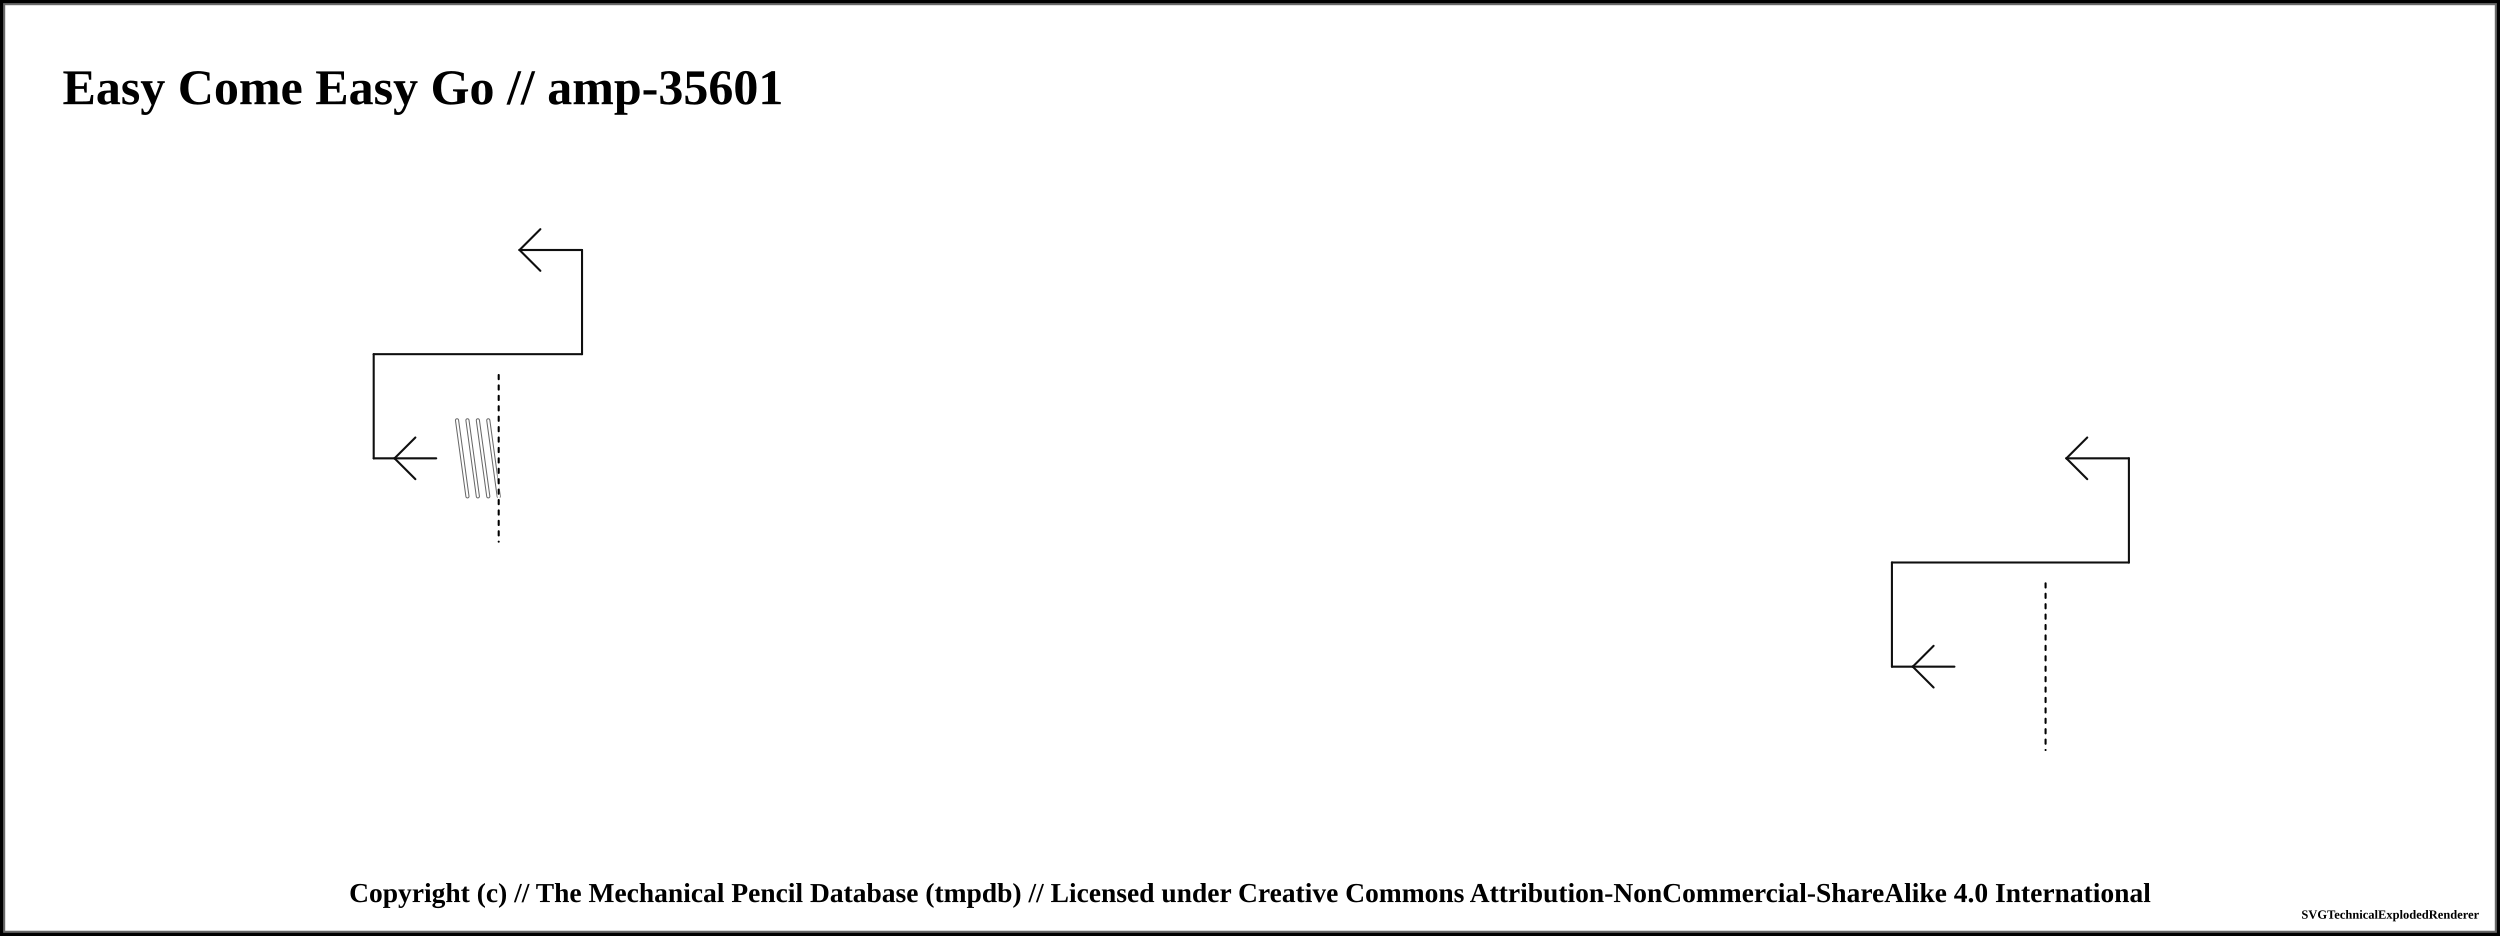
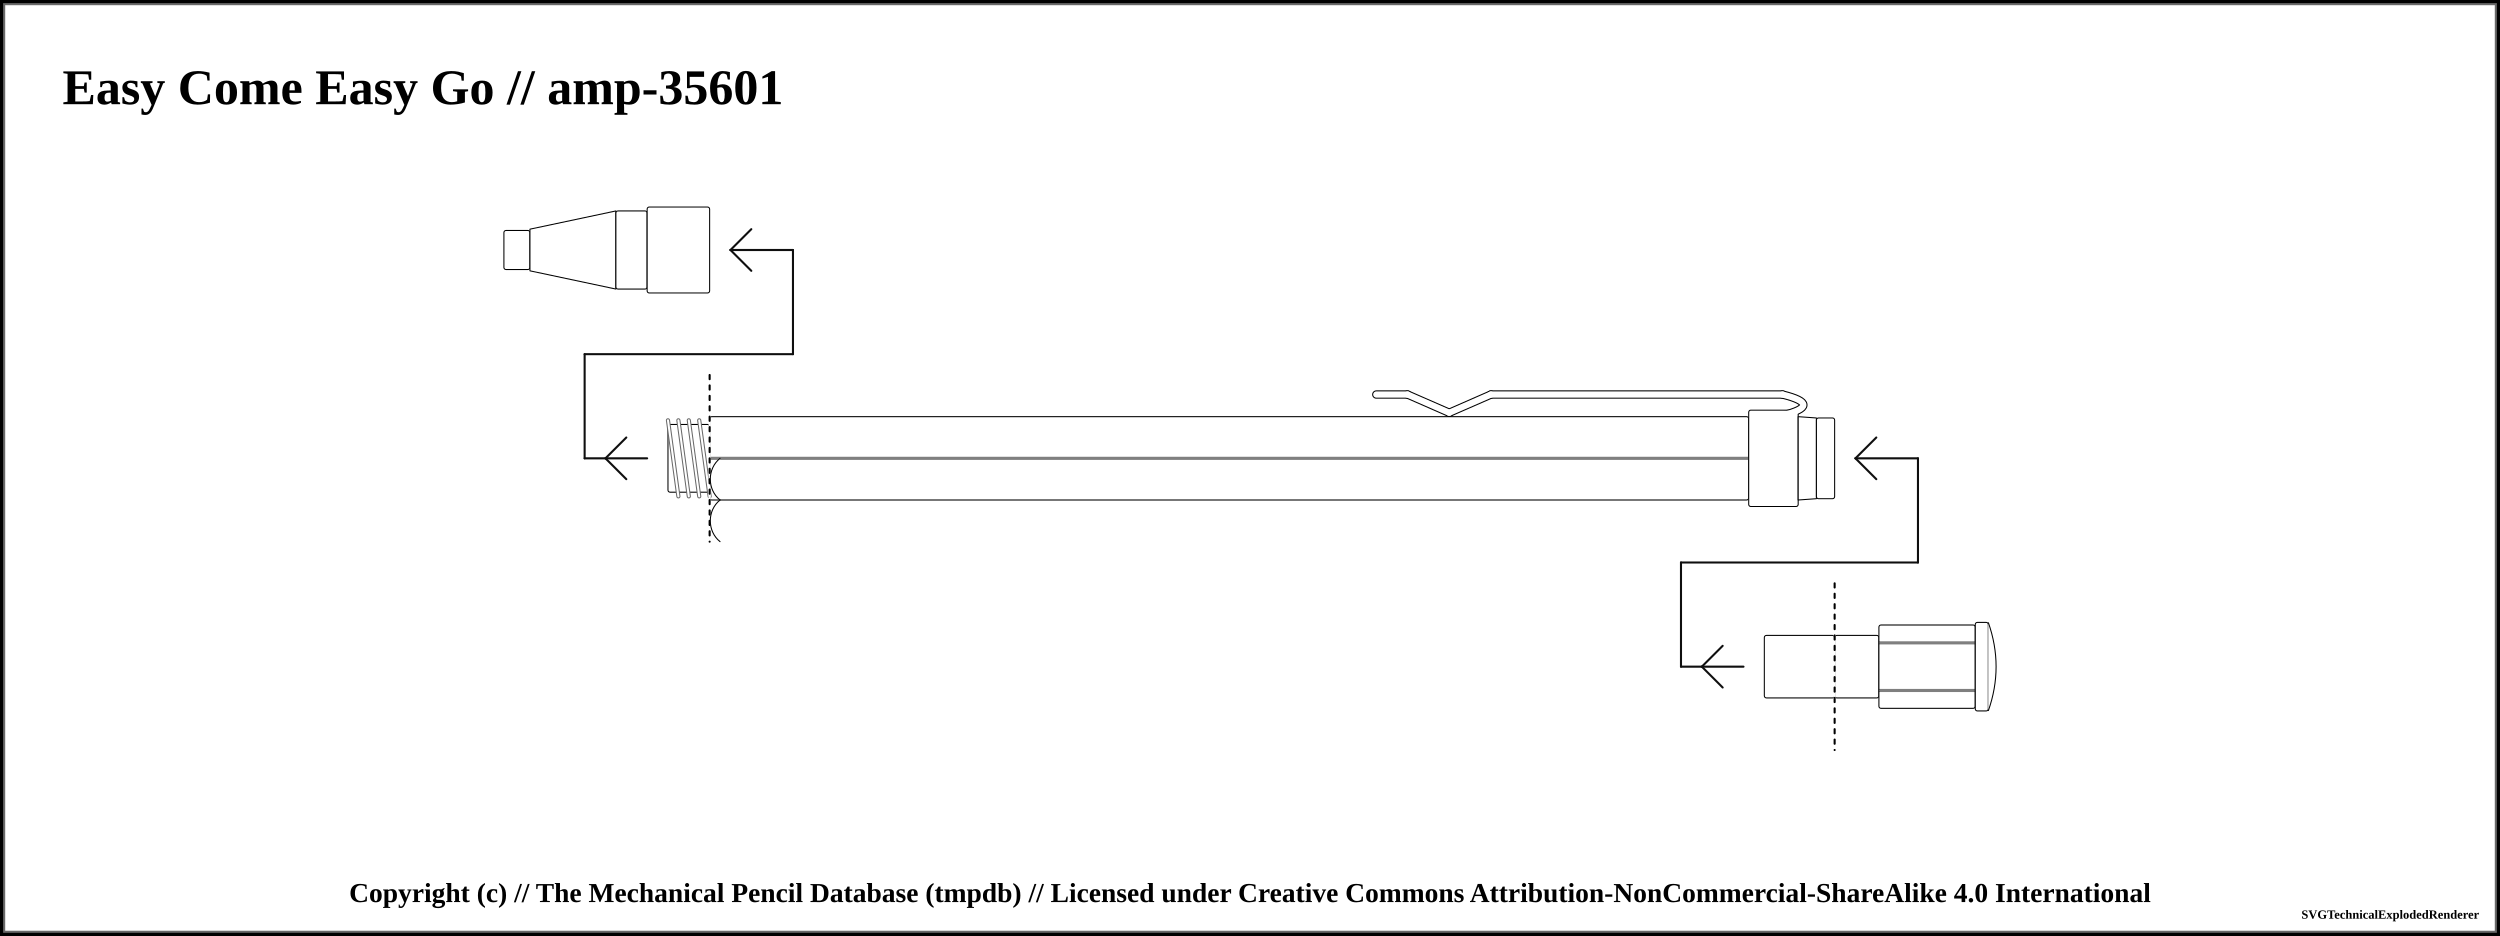
<svg xmlns="http://www.w3.org/2000/svg" width="1200" height="449.25">
  <pattern id="diagonalHatch" patternUnits="userSpaceOnUse" width="8" height="8">
    <path stroke="dimgray" stroke-linecap="round" stroke-width="1" d="M 4,4 L 8,8" />
    <path stroke="dimgray" stroke-linecap="round" stroke-width="1" d="M 4,4 L 0,8" />
    <path stroke="gray" stroke-linecap="round" stroke-width="1" d="M 4,4 L 8,0" />
    <path stroke="gray" stroke-linecap="round" stroke-width="1" d="M 4,4 L 0,0" />
  </pattern>
  <pattern id="spring" patternUnits="userSpaceOnUse" width="8" height="100">
    <path stroke="dimgray" stroke-linecap="round" stroke-width="2" d="M 0,0 L 8,100" />
    <path stroke="white" stroke-linecap="round" stroke-width="1" d="M 0,0 L 8,100" />
  </pattern>
  <rect x="0" y="0" width="1200" height="449.25" fill="white" stroke="black" stroke-width="4" />
  <rect x="2" y="2" width="1196" height="445.25" fill="white" stroke="dimgray" stroke-width="1" />
  <g transform="rotate(0 0 0)">
    <text x="30" y="50" font-size="2.0em" font-weight="bold"> Easy Come Easy Go // amp-35601 </text>
-     <line x1="179.375" y1="220" x2="209.375" y2="220" stroke-linecap="round" stroke="#0f0f0f" stroke-width="1.0" />
-     <line x1="189.375" y1="220" x2="199.375" y2="210" stroke-linecap="round" stroke="#0f0f0f" stroke-width="1.0" />
-     <line x1="189.375" y1="220" x2="199.375" y2="230" stroke-linecap="round" stroke="#0f0f0f" stroke-width="1.0" />
-     <line x1="179.375" y1="170" x2="179.375" y2="220" stroke="#0f0f0f" stroke-linecap="round" stroke-width="1.0" />
-     <line x1="219.375" y1="201.75" x2="224.375" y2="238.25" stroke="dimgray" stroke-linecap="round" stroke-width="2" />
-     <line x1="219.375" y1="201.75" x2="224.375" y2="238.25" stroke="white" stroke-linecap="round" stroke-width="1" />
-     <line x1="224.375" y1="201.75" x2="229.375" y2="238.25" stroke="dimgray" stroke-linecap="round" stroke-width="2" />
-     <line x1="224.375" y1="201.75" x2="229.375" y2="238.25" stroke="white" stroke-linecap="round" stroke-width="1" />
-     <line x1="229.375" y1="201.75" x2="234.375" y2="238.25" stroke="dimgray" stroke-linecap="round" stroke-width="2" />
-     <line x1="229.375" y1="201.75" x2="234.375" y2="238.25" stroke="white" stroke-linecap="round" stroke-width="1" />
-     <line x1="234.375" y1="201.75" x2="239.375" y2="238.25" stroke="dimgray" stroke-linecap="round" stroke-width="2" />
-     <line x1="234.375" y1="201.75" x2="239.375" y2="238.25" stroke="white" stroke-linecap="round" stroke-width="1" />
-     <line x1="179.375" y1="170" x2="279.375" y2="170" stroke-linecap="round" stroke="#0f0f0f" stroke-width="1.0" />
-     <line x1="239.375" y1="180" x2="239.375" y2="260" stroke="white" stroke-linecap="round" stroke-width="1.0" />
-     <line x1="239.375" y1="180" x2="239.375" y2="260" stroke="black" stroke-linecap="round" stroke-dasharray="2,3" stroke-width="1.0" />
-     <line x1="279.375" y1="120" x2="279.375" y2="170" stroke="#0f0f0f" stroke-linecap="round" stroke-width="1.0" />
-     <line x1="249.375" y1="120" x2="279.375" y2="120" stroke-linecap="round" stroke="#0f0f0f" stroke-width="1.0" />
-     <line x1="249.375" y1="120" x2="259.375" y2="110" stroke-linecap="round" stroke="#0f0f0f" stroke-width="1.0" />
-     <line x1="249.375" y1="120" x2="259.375" y2="130" stroke-linecap="round" stroke="#0f0f0f" stroke-width="1.0" />
-     <line x1="908.125" y1="320" x2="938.125" y2="320" stroke-linecap="round" stroke="#0f0f0f" stroke-width="1.0" />
-     <line x1="918.125" y1="320" x2="928.125" y2="310" stroke-linecap="round" stroke="#0f0f0f" stroke-width="1.0" />
-     <line x1="918.125" y1="320" x2="928.125" y2="330" stroke-linecap="round" stroke="#0f0f0f" stroke-width="1.0" />
-     <line x1="908.125" y1="270" x2="908.125" y2="320" stroke="#0f0f0f" stroke-linecap="round" stroke-width="1.0" />
-     <line x1="908.125" y1="270" x2="1021.875" y2="270" stroke-linecap="round" stroke="#0f0f0f" stroke-width="1.0" />
-     <line x1="981.875" y1="280" x2="981.875" y2="360" stroke="white" stroke-linecap="round" stroke-width="1.0" />
-     <line x1="981.875" y1="280" x2="981.875" y2="360" stroke="black" stroke-linecap="round" stroke-dasharray="2,3" stroke-width="1.0" />
-     <line x1="1021.875" y1="220" x2="1021.875" y2="270" stroke="#0f0f0f" stroke-linecap="round" stroke-width="1.0" />
-     <line x1="991.875" y1="220" x2="1021.875" y2="220" stroke-linecap="round" stroke="#0f0f0f" stroke-width="1.0" />
-     <line x1="991.875" y1="220" x2="1001.875" y2="210" stroke-linecap="round" stroke="#0f0f0f" stroke-width="1.0" />
-     <line x1="991.875" y1="220" x2="1001.875" y2="230" stroke-linecap="round" stroke="#0f0f0f" stroke-width="1.0" />
+     <rect x="241.875" y="110.625" width="12.5" height="18.75" rx="1" ry="1" stroke-width="0.5" stroke="black" fill="white" />
+     <path d="M254.375 110 L295.625 101.25 L295.625 138.75 L254.375 130 Z" stroke-width="0.5" stroke="black" stroke-linejoin="round" fill="white" />
+     <rect x="295.625" y="101.25" width="15" height="37.5" rx="1" ry="1" stroke-width="0.5" stroke="black" fill="white" />
+     <rect x="310.625" y="99.375" width="30" height="41.25" rx="1" ry="1" stroke-width="0.5" stroke="black" fill="white" />
+     <rect x="340.625" y="200" width="498.75" height="40" rx="1" ry="1" stroke-width="0.5" stroke="black" fill="white" />
+     <line x1="340.625" y1="220" x2="839.375" y2="220" stroke-width="1.5" stroke="black" fill="none" stroke-opacity="0.5" />
+     <line x1="340.625" y1="220" x2="839.375" y2="220" stroke-width="0.5" stroke="gray" fill="none" stroke-opacity="0.5" />
+     <line x1="280.625" y1="220" x2="310.625" y2="220" stroke-linecap="round" stroke="#0f0f0f" stroke-width="1.0" />
+     <line x1="290.625" y1="220" x2="300.625" y2="210" stroke-linecap="round" stroke="#0f0f0f" stroke-width="1.0" />
+     <line x1="290.625" y1="220" x2="300.625" y2="230" stroke-linecap="round" stroke="#0f0f0f" stroke-width="1.0" />
+     <line x1="280.625" y1="170" x2="280.625" y2="220" stroke="#0f0f0f" stroke-linecap="round" stroke-width="1.0" />
+     <rect x="320.625" y="203.75" width="20" height="32.5" rx="1" ry="1" stroke-width="0.5" stroke="black" fill="white" />
+     <line x1="320.625" y1="201.75" x2="325.625" y2="238.25" stroke="dimgray" stroke-linecap="round" stroke-width="2" />
+     <line x1="320.625" y1="201.75" x2="325.625" y2="238.25" stroke="white" stroke-linecap="round" stroke-width="1" />
+     <line x1="325.625" y1="201.75" x2="330.625" y2="238.25" stroke="dimgray" stroke-linecap="round" stroke-width="2" />
+     <line x1="325.625" y1="201.75" x2="330.625" y2="238.25" stroke="white" stroke-linecap="round" stroke-width="1" />
+     <line x1="330.625" y1="201.75" x2="335.625" y2="238.25" stroke="dimgray" stroke-linecap="round" stroke-width="2" />
+     <line x1="330.625" y1="201.75" x2="335.625" y2="238.25" stroke="white" stroke-linecap="round" stroke-width="1" />
+     <line x1="335.625" y1="201.75" x2="340.625" y2="238.25" stroke="dimgray" stroke-linecap="round" stroke-width="2" />
+     <line x1="335.625" y1="201.75" x2="340.625" y2="238.25" stroke="white" stroke-linecap="round" stroke-width="1" />
+     <line x1="280.625" y1="170" x2="380.625" y2="170" stroke-linecap="round" stroke="#0f0f0f" stroke-width="1.0" />
+     <line x1="340.625" y1="180" x2="340.625" y2="260" stroke="white" stroke-linecap="round" stroke-width="1.0" />
+     <line x1="340.625" y1="180" x2="340.625" y2="260" stroke="black" stroke-linecap="round" stroke-dasharray="2,3" stroke-width="1.0" />
+     <line x1="380.625" y1="120" x2="380.625" y2="170" stroke="#0f0f0f" stroke-linecap="round" stroke-width="1.0" />
+     <line x1="350.625" y1="120" x2="380.625" y2="120" stroke-linecap="round" stroke="#0f0f0f" stroke-width="1.0" />
+     <line x1="350.625" y1="120" x2="360.625" y2="110" stroke-linecap="round" stroke="#0f0f0f" stroke-width="1.0" />
+     <line x1="350.625" y1="120" x2="360.625" y2="130" stroke-linecap="round" stroke="#0f0f0f" stroke-width="1.0" />
+     <line x1="660.625" y1="189.375" x2="675.625" y2="189.375" stroke-width="4" stroke="black" fill="dimgray" stroke-linecap="round" />
+     <line x1="675.625" y1="189.375" x2="695.625" y2="198.125" stroke-width="4" stroke="black" fill="dimgray" stroke-linecap="round" />
+     <line x1="695.625" y1="198.125" x2="715.625" y2="189.375" stroke-width="4" stroke="black" fill="dimgray" stroke-linecap="round" />
+     <line x1="715.625" y1="189.375" x2="855.625" y2="189.375" stroke-width="4" stroke="black" fill="dimgray" stroke-linecap="round" />
+     <path d="M855.625 189.375 Q875.625 194.375 855.625 199.375" stroke-width="4" stroke="black" fill="none" stroke-linecap="round" />
+     <rect x="839.375" y="196.875" width="23.75" height="46.25" rx="1" ry="1" stroke-width="0.5" stroke="black" fill="white" />
+     <line x1="660.625" y1="189.375" x2="675.625" y2="189.375" stroke-width="3" stroke="white" fill="white" stroke-linecap="round" />
+     <line x1="675.625" y1="189.375" x2="695.625" y2="198.125" stroke-width="3" stroke="white" fill="white" stroke-linecap="round" />
+     <line x1="695.625" y1="198.125" x2="715.625" y2="189.375" stroke-width="3" stroke="white" fill="white" stroke-linecap="round" />
+     <line x1="715.625" y1="189.375" x2="855.625" y2="189.375" stroke-width="3" stroke="white" fill="white" stroke-linecap="round" />
+     <path d="M855.625 189.375 Q875.625 194.375 855.625 199.375" stroke-width="3" stroke="white" fill="none" stroke-linecap="round" />
+     <path d="M863.125 200 L871.875 200.625 L871.875 239.375 L863.125 240 Z" stroke-width="0.5" stroke="black" stroke-linejoin="round" fill="white" />
+     <rect x="871.875" y="200.625" width="8.75" height="38.75" rx="1" ry="1" stroke-width="0.5" stroke="black" fill="white" />
+     <rect x="880.625" y="305" width="21.25" height="30" rx="1" ry="1" stroke-width="0.5" stroke="black" fill="white" />
+     <rect x="901.875" y="300" width="46.25" height="40" rx="1" ry="1" stroke-width="0.5" stroke="black" fill="white" />
+     <line x1="901.875" y1="308.571" x2="948.125" y2="308.571" stroke-width="1.5" stroke="black" fill="none" stroke-opacity="0.5" />
+     <line x1="901.875" y1="308.571" x2="948.125" y2="308.571" stroke-width="0.5" stroke="gray" fill="none" stroke-opacity="0.5" />
+     <line x1="901.875" y1="331.429" x2="948.125" y2="331.429" stroke-width="1.5" stroke="black" fill="none" stroke-opacity="0.5" />
+     <line x1="901.875" y1="331.429" x2="948.125" y2="331.429" stroke-width="0.5" stroke="gray" fill="none" stroke-opacity="0.5" />
+     <rect x="948.125" y="298.75" width="6.25" height="42.5" rx="1" ry="1" stroke-width="0.5" stroke="black" fill="white" />
+     <path d="M954.375 298.75 Q961.875 320 954.375 341.25" stroke-width="0.5" stroke="black" stroke-linejoin="round" fill="white" />
+     <line x1="806.875" y1="320" x2="836.875" y2="320" stroke-linecap="round" stroke="#0f0f0f" stroke-width="1.0" />
+     <line x1="816.875" y1="320" x2="826.875" y2="310" stroke-linecap="round" stroke="#0f0f0f" stroke-width="1.0" />
+     <line x1="816.875" y1="320" x2="826.875" y2="330" stroke-linecap="round" stroke="#0f0f0f" stroke-width="1.0" />
+     <line x1="806.875" y1="270" x2="806.875" y2="320" stroke="#0f0f0f" stroke-linecap="round" stroke-width="1.0" />
+     <rect x="846.875" y="305" width="33.75" height="30" rx="1" ry="1" stroke-width="0.5" stroke="black" fill="white" />
+     <line x1="806.875" y1="270" x2="920.625" y2="270" stroke-linecap="round" stroke="#0f0f0f" stroke-width="1.0" />
+     <line x1="880.625" y1="280" x2="880.625" y2="360" stroke="white" stroke-linecap="round" stroke-width="1.0" />
+     <line x1="880.625" y1="280" x2="880.625" y2="360" stroke="black" stroke-linecap="round" stroke-dasharray="2,3" stroke-width="1.0" />
+     <line x1="920.625" y1="220" x2="920.625" y2="270" stroke="#0f0f0f" stroke-linecap="round" stroke-width="1.0" />
+     <line x1="890.625" y1="220" x2="920.625" y2="220" stroke-linecap="round" stroke="#0f0f0f" stroke-width="1.0" />
+     <line x1="890.625" y1="220" x2="900.625" y2="210" stroke-linecap="round" stroke="#0f0f0f" stroke-width="1.0" />
+     <line x1="890.625" y1="220" x2="900.625" y2="230" stroke-linecap="round" stroke="#0f0f0f" stroke-width="1.0" />
+     <path d="M 345.625 220 C 339.375 225, 339.375 235, 345.625 240" stroke-width="0.5" stroke="black" stroke-linecap="round" fill="white" />
+     <path d="M 345.625 260 C 339.375 255, 339.375 245, 345.625 240" stroke-width="0.5" stroke="black" stroke-linecap="round" fill="white" />
  </g>
  <text x="50%" y="429.25" font-size="1.1em" font-weight="bold" text-anchor="middle" dominant-baseline="middle">Copyright (c) // The Mechanical Pencil Database (tmpdb) // Licensed under Creative Commons Attribution-NonCommercial-ShareAlike 4.0 International</text>
  <text x="1190" y="439.25" font-size="0.5em" font-weight="bold" text-anchor="end" dominant-baseline="middle">SVGTechnicalExplodedRenderer</text>
</svg>
